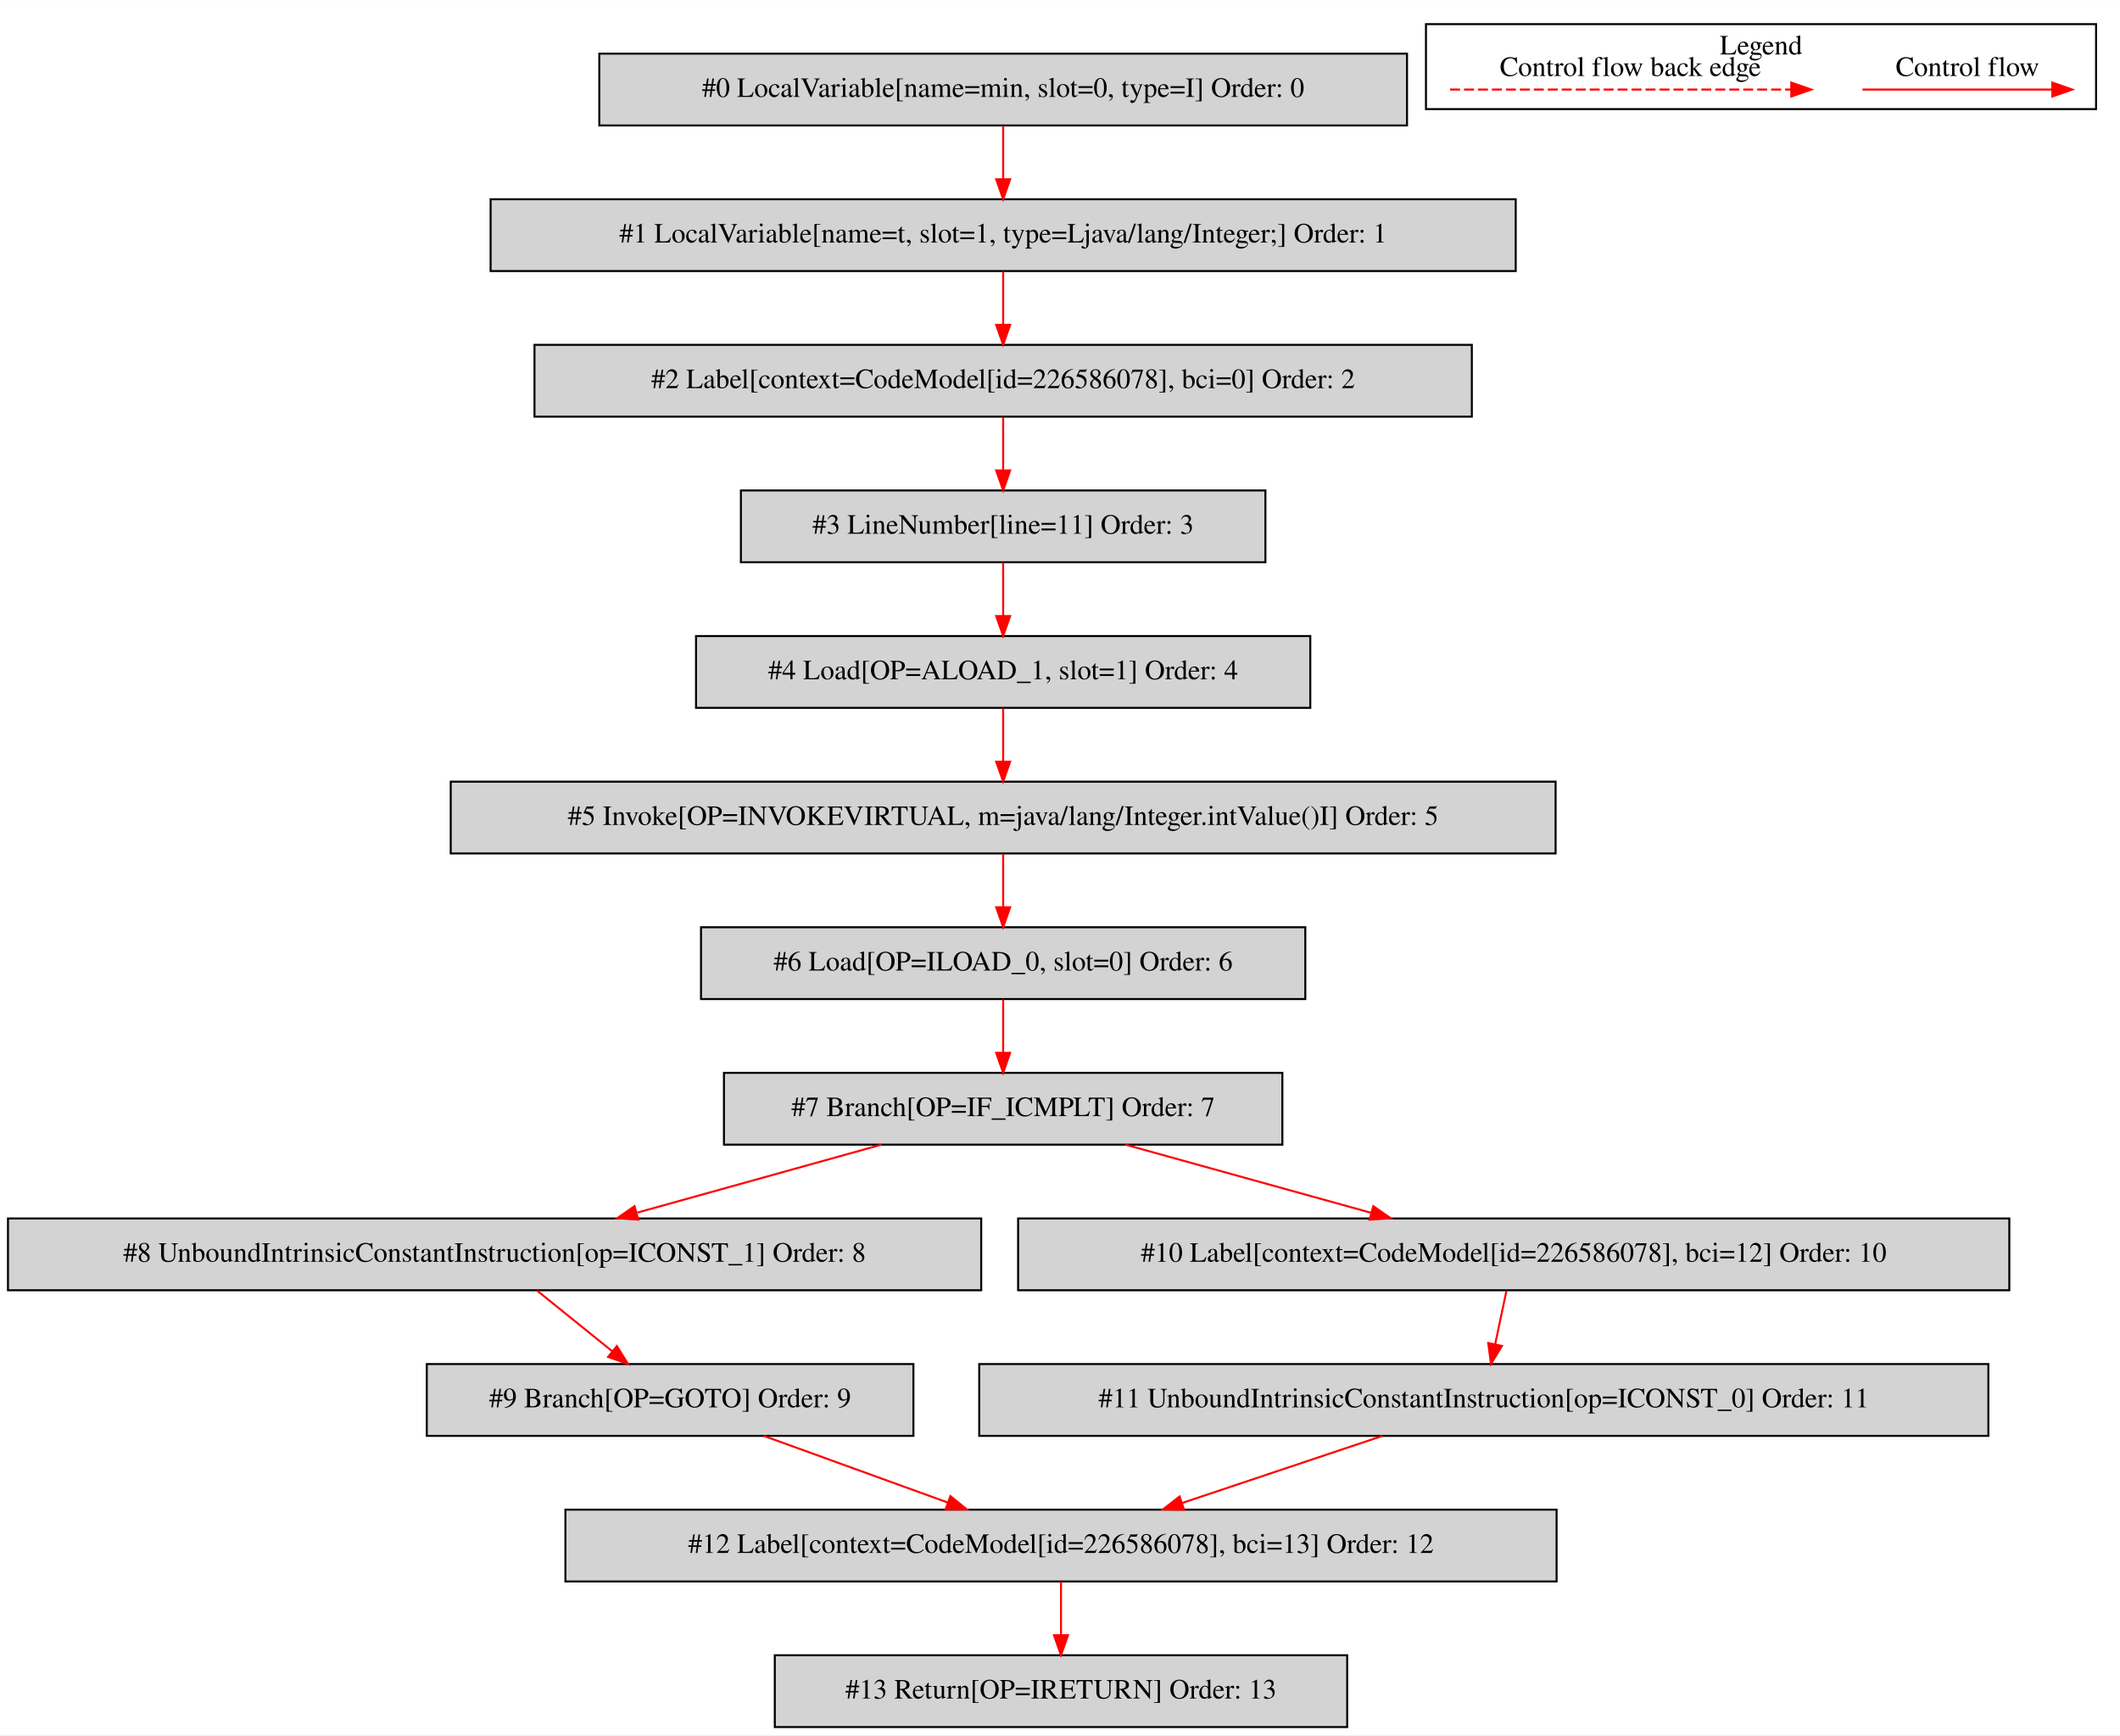
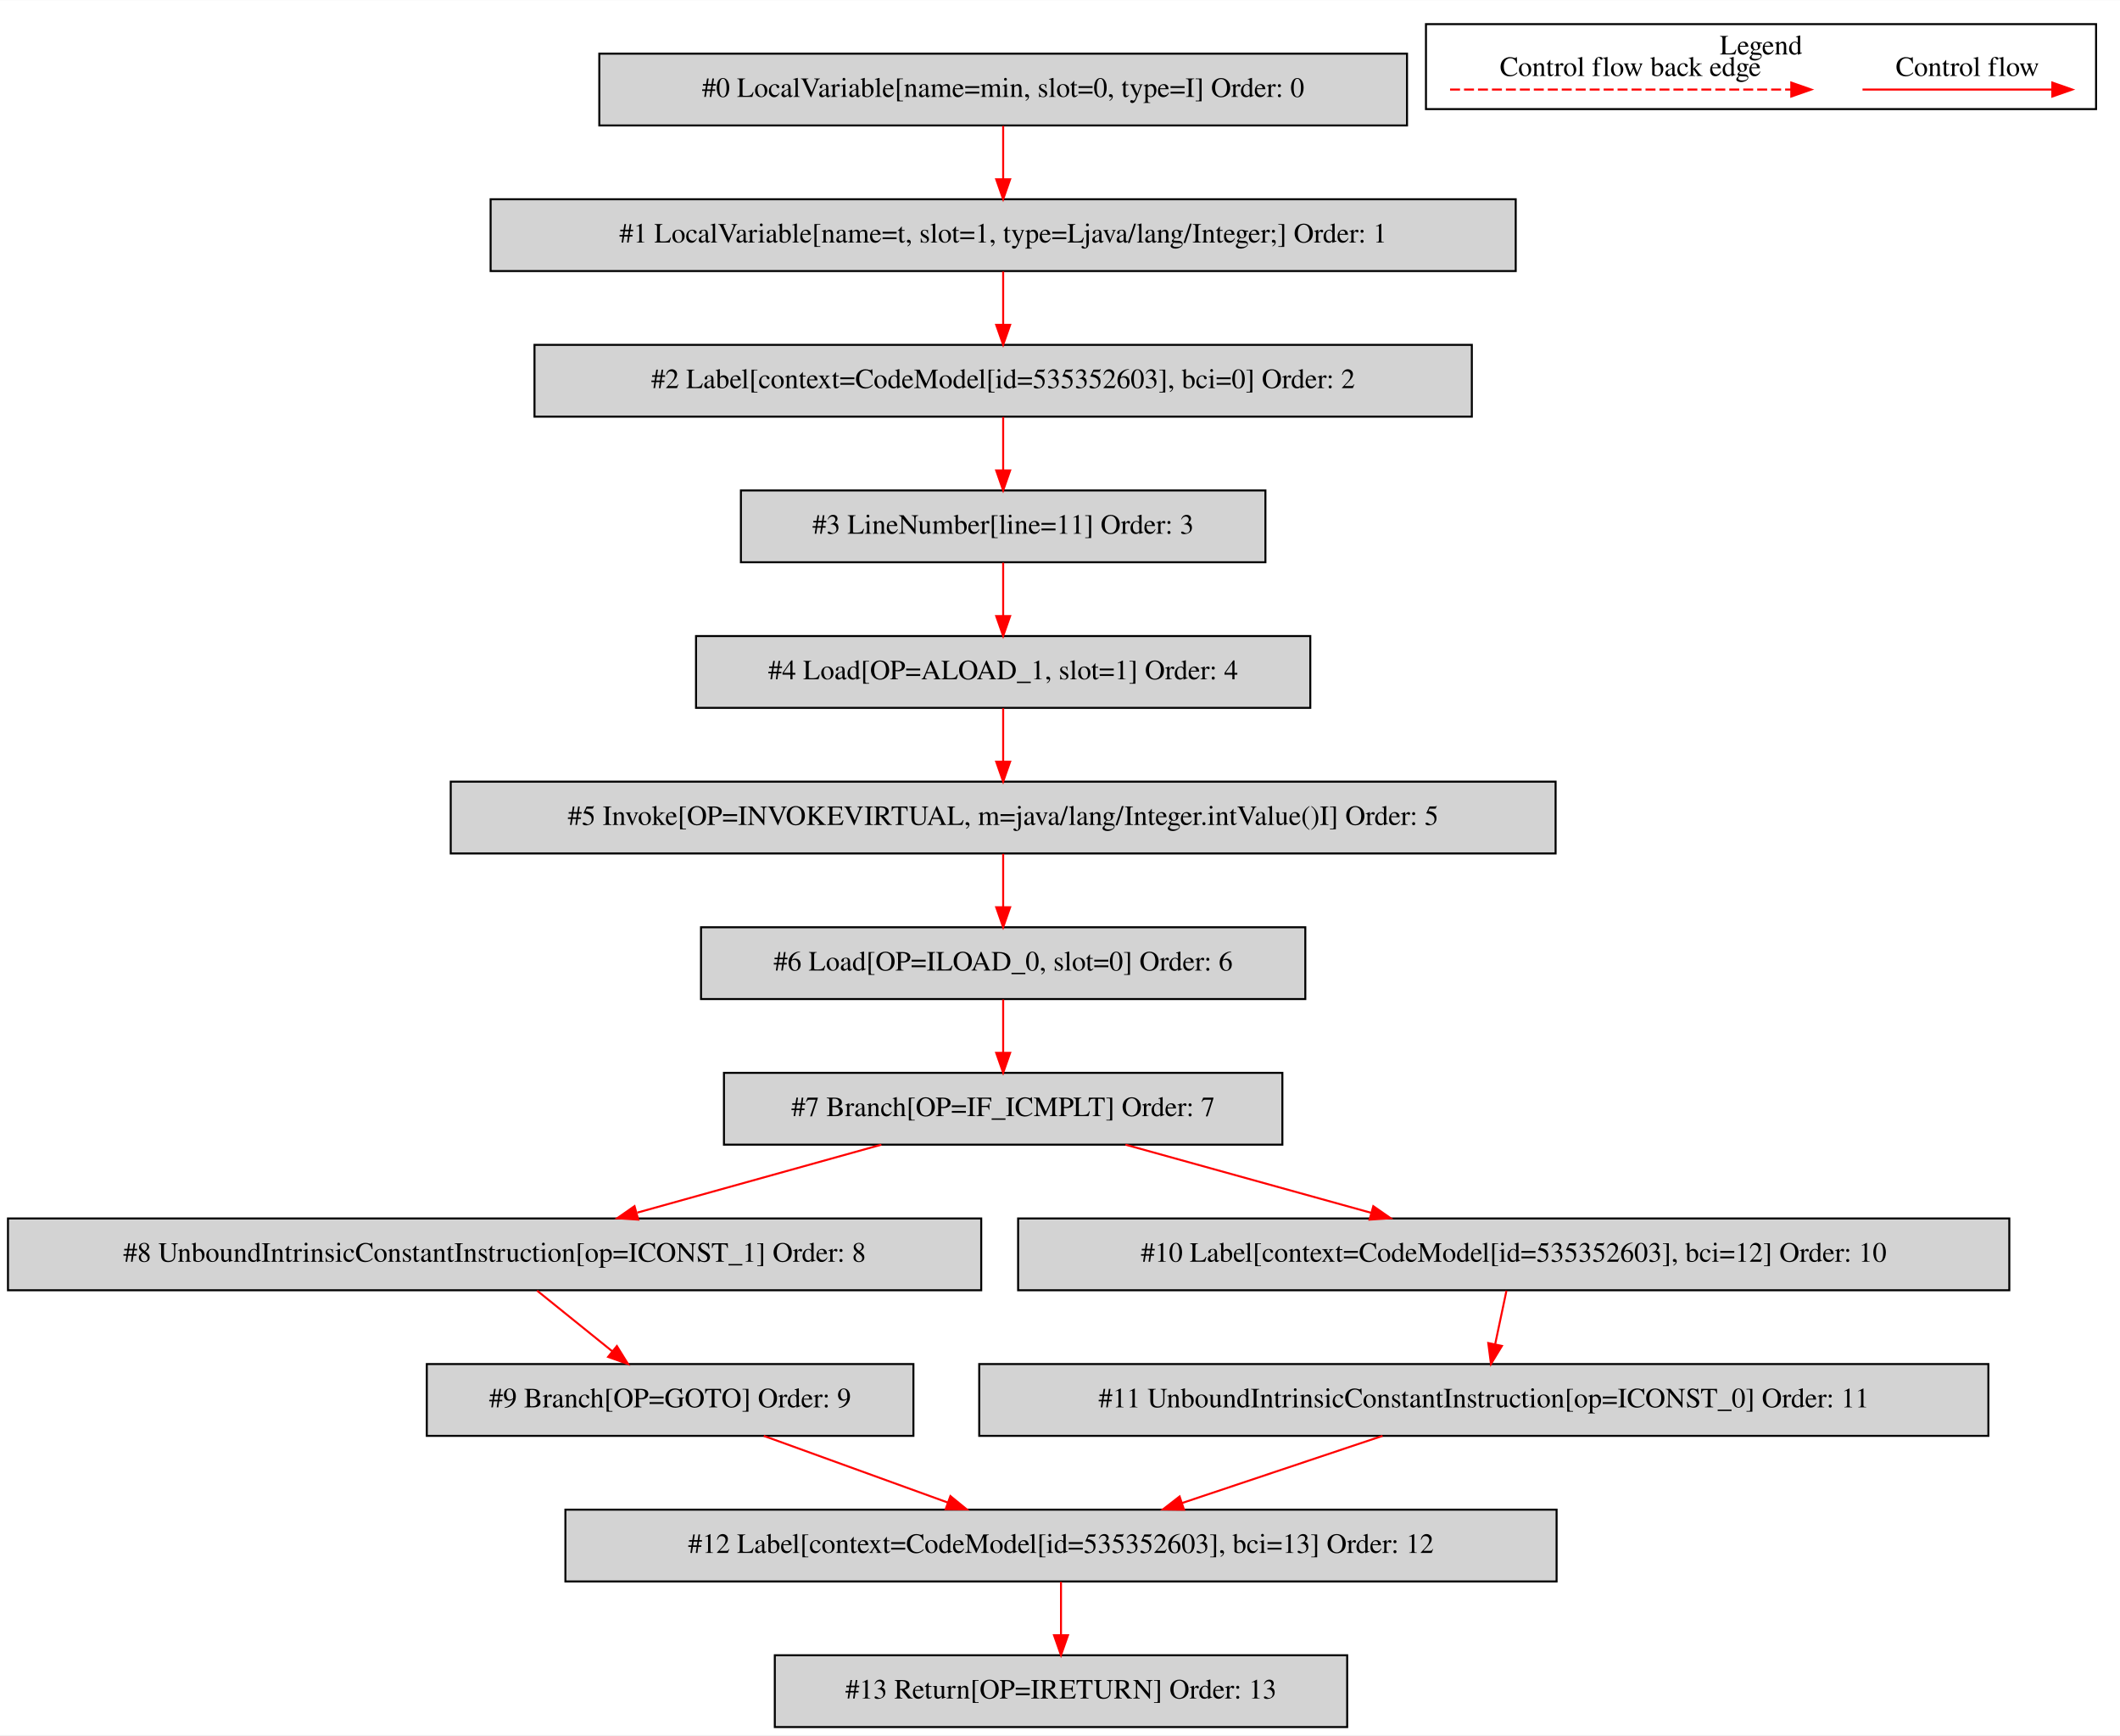
<svg xmlns="http://www.w3.org/2000/svg" width="1063pt" height="870pt" viewBox="0.00 0.00 1063.00 869.80">
  <g id="graph0" class="graph" transform="scale(1 1) rotate(0) translate(4 865.8)">
    <polygon fill="white" stroke="transparent" points="-4,4 -4,-865.8 1059,-865.8 1059,4 -4,4" />
    <g id="clust1" class="cluster">
      <polygon fill="none" stroke="black" points="711,-811.2 711,-853.8 1047,-853.8 1047,-811.2 711,-811.2" />
      <text text-anchor="middle" x="879" y="-838.6" font-family="Times,serif" font-size="14.00">Legend</text>
    </g>
    <g id="node1" class="node">
      <polygon fill="lightgrey" stroke="black" points="701.5,-839 296.5,-839 296.5,-803 701.5,-803 701.5,-839" />
      <text text-anchor="middle" x="499" y="-817.3" font-family="Times,serif" font-size="14.00">#0 LocalVariable[name=min, slot=0, type=I] Order: 0</text>
    </g>
    <g id="node2" class="node">
      <polygon fill="lightgrey" stroke="black" points="756,-766 242,-766 242,-730 756,-730 756,-766" />
      <text text-anchor="middle" x="499" y="-744.3" font-family="Times,serif" font-size="14.00">#1 LocalVariable[name=t, slot=1, type=Ljava/lang/Integer;] Order: 1</text>
    </g>
    <g id="edge1" class="edge">
      <path fill="none" stroke="red" d="M499,-802.81C499,-794.79 499,-785.05 499,-776.07" />
      <polygon fill="red" stroke="red" points="502.5,-776.03 499,-766.03 495.5,-776.03 502.5,-776.03" />
    </g>
    <g id="node3" class="node">
      <polygon fill="lightgrey" stroke="black" points="734,-693 264,-693 264,-657 734,-657 734,-693" />
-       <text text-anchor="middle" x="499" y="-671.3" font-family="Times,serif" font-size="14.00">#2 Label[context=CodeModel[id=226586078], bci=0] Order: 2</text>
+       <text text-anchor="middle" x="499" y="-671.3" font-family="Times,serif" font-size="14.00">#2 Label[context=CodeModel[id=535352603], bci=0] Order: 2</text>
    </g>
    <g id="edge2" class="edge">
      <path fill="none" stroke="red" d="M499,-729.81C499,-721.79 499,-712.05 499,-703.07" />
      <polygon fill="red" stroke="red" points="502.5,-703.03 499,-693.03 495.5,-703.03 502.5,-703.03" />
    </g>
    <g id="node4" class="node">
      <polygon fill="lightgrey" stroke="black" points="630.5,-620 367.5,-620 367.5,-584 630.5,-584 630.5,-620" />
      <text text-anchor="middle" x="499" y="-598.3" font-family="Times,serif" font-size="14.00">#3 LineNumber[line=11] Order: 3</text>
    </g>
    <g id="edge3" class="edge">
      <path fill="none" stroke="red" d="M499,-656.81C499,-648.79 499,-639.05 499,-630.07" />
      <polygon fill="red" stroke="red" points="502.5,-630.03 499,-620.03 495.5,-630.03 502.5,-630.03" />
    </g>
    <g id="node5" class="node">
      <polygon fill="lightgrey" stroke="black" points="653,-547 345,-547 345,-511 653,-511 653,-547" />
      <text text-anchor="middle" x="499" y="-525.3" font-family="Times,serif" font-size="14.00">#4 Load[OP=ALOAD_1, slot=1] Order: 4</text>
    </g>
    <g id="edge4" class="edge">
      <path fill="none" stroke="red" d="M499,-583.81C499,-575.79 499,-566.05 499,-557.07" />
      <polygon fill="red" stroke="red" points="502.5,-557.03 499,-547.03 495.5,-557.03 502.5,-557.03" />
    </g>
    <g id="node6" class="node">
      <polygon fill="lightgrey" stroke="black" points="776,-474 222,-474 222,-438 776,-438 776,-474" />
      <text text-anchor="middle" x="499" y="-452.3" font-family="Times,serif" font-size="14.00">#5 Invoke[OP=INVOKEVIRTUAL, m=java/lang/Integer.intValue()I] Order: 5</text>
    </g>
    <g id="edge5" class="edge">
      <path fill="none" stroke="red" d="M499,-510.81C499,-502.79 499,-493.05 499,-484.07" />
      <polygon fill="red" stroke="red" points="502.5,-484.03 499,-474.03 495.5,-484.03 502.5,-484.03" />
    </g>
    <g id="node7" class="node">
      <polygon fill="lightgrey" stroke="black" points="650.5,-401 347.5,-401 347.5,-365 650.5,-365 650.5,-401" />
      <text text-anchor="middle" x="499" y="-379.3" font-family="Times,serif" font-size="14.00">#6 Load[OP=ILOAD_0, slot=0] Order: 6</text>
    </g>
    <g id="edge6" class="edge">
      <path fill="none" stroke="red" d="M499,-437.81C499,-429.79 499,-420.05 499,-411.07" />
      <polygon fill="red" stroke="red" points="502.5,-411.03 499,-401.03 495.5,-411.03 502.5,-411.03" />
    </g>
    <g id="node8" class="node">
      <polygon fill="lightgrey" stroke="black" points="639,-328 359,-328 359,-292 639,-292 639,-328" />
      <text text-anchor="middle" x="499" y="-306.3" font-family="Times,serif" font-size="14.00">#7 Branch[OP=IF_ICMPLT] Order: 7</text>
    </g>
    <g id="edge7" class="edge">
      <path fill="none" stroke="red" d="M499,-364.81C499,-356.79 499,-347.05 499,-338.07" />
      <polygon fill="red" stroke="red" points="502.5,-338.03 499,-328.03 495.5,-338.03 502.5,-338.03" />
    </g>
    <g id="node9" class="node">
      <polygon fill="lightgrey" stroke="black" points="488,-255 0,-255 0,-219 488,-219 488,-255" />
      <text text-anchor="middle" x="244" y="-233.3" font-family="Times,serif" font-size="14.00">#8 UnboundIntrinsicConstantInstruction[op=ICONST_1] Order: 8</text>
    </g>
    <g id="edge8" class="edge">
      <path fill="none" stroke="red" d="M437.92,-291.99C401.13,-281.75 354.11,-268.66 315.58,-257.93" />
      <polygon fill="red" stroke="red" points="316.04,-254.42 305.46,-255.11 314.16,-261.17 316.04,-254.42" />
    </g>
    <g id="node11" class="node">
      <polygon fill="lightgrey" stroke="black" points="1003.5,-255 506.5,-255 506.5,-219 1003.5,-219 1003.5,-255" />
-       <text text-anchor="middle" x="755" y="-233.3" font-family="Times,serif" font-size="14.00">#10 Label[context=CodeModel[id=226586078], bci=12] Order: 10</text>
+       <text text-anchor="middle" x="755" y="-233.3" font-family="Times,serif" font-size="14.00">#10 Label[context=CodeModel[id=535352603], bci=12] Order: 10</text>
    </g>
    <g id="edge10" class="edge">
      <path fill="none" stroke="red" d="M560.32,-291.99C597.41,-281.71 644.86,-268.55 683.64,-257.79" />
      <polygon fill="red" stroke="red" points="684.59,-261.16 693.29,-255.11 682.72,-254.41 684.59,-261.16" />
    </g>
    <g id="node10" class="node">
      <polygon fill="lightgrey" stroke="black" points="454,-182 210,-182 210,-146 454,-146 454,-182" />
      <text text-anchor="middle" x="332" y="-160.3" font-family="Times,serif" font-size="14.00">#9 Branch[OP=GOTO] Order: 9</text>
    </g>
    <g id="edge9" class="edge">
      <path fill="none" stroke="red" d="M265.3,-218.81C276.65,-209.66 290.78,-198.26 303.1,-188.32" />
      <polygon fill="red" stroke="red" points="305.31,-191.03 310.89,-182.03 300.91,-185.58 305.31,-191.03" />
    </g>
    <g id="node13" class="node">
      <polygon fill="lightgrey" stroke="black" points="776.5,-109 279.5,-109 279.5,-73 776.5,-73 776.5,-109" />
-       <text text-anchor="middle" x="528" y="-87.3" font-family="Times,serif" font-size="14.00">#12 Label[context=CodeModel[id=226586078], bci=13] Order: 12</text>
+       <text text-anchor="middle" x="528" y="-87.3" font-family="Times,serif" font-size="14.00">#12 Label[context=CodeModel[id=535352603], bci=13] Order: 12</text>
    </g>
    <g id="edge12" class="edge">
      <path fill="none" stroke="red" d="M378.95,-145.99C406.62,-135.97 441.84,-123.21 471.09,-112.62" />
      <polygon fill="red" stroke="red" points="472.55,-115.81 480.76,-109.11 470.16,-109.23 472.55,-115.81" />
    </g>
    <g id="node12" class="node">
      <polygon fill="lightgrey" stroke="black" points="993,-182 487,-182 487,-146 993,-146 993,-182" />
      <text text-anchor="middle" x="740" y="-160.3" font-family="Times,serif" font-size="14.00">#11 UnboundIntrinsicConstantInstruction[op=ICONST_0] Order: 11</text>
    </g>
    <g id="edge11" class="edge">
      <path fill="none" stroke="red" d="M751.37,-218.81C749.67,-210.79 747.62,-201.05 745.72,-192.07" />
      <polygon fill="red" stroke="red" points="749.09,-191.09 743.6,-182.03 742.24,-192.54 749.09,-191.09" />
    </g>
    <g id="edge13" class="edge">
      <path fill="none" stroke="red" d="M689.22,-145.99C659.03,-135.88 620.54,-122.99 588.74,-112.34" />
      <polygon fill="red" stroke="red" points="589.69,-108.97 579.1,-109.11 587.47,-115.61 589.69,-108.97" />
    </g>
    <g id="node14" class="node">
      <polygon fill="lightgrey" stroke="black" points="671.5,-36 384.5,-36 384.5,0 671.5,0 671.5,-36" />
      <text text-anchor="middle" x="528" y="-14.3" font-family="Times,serif" font-size="14.00">#13 Return[OP=IRETURN] Order: 13</text>
    </g>
    <g id="edge14" class="edge">
      <path fill="none" stroke="red" d="M528,-72.81C528,-64.79 528,-55.05 528,-46.07" />
      <polygon fill="red" stroke="red" points="531.5,-46.03 528,-36.03 524.5,-46.03 531.5,-46.03" />
    </g>
    <g id="edge15" class="edge">
      <path fill="none" stroke="red" d="M929.89,-821C941.11,-821 999.24,-821 1024.86,-821" />
      <polygon fill="red" stroke="red" points="1025.06,-824.5 1035.06,-821 1025.06,-817.5 1025.06,-824.5" />
      <text text-anchor="middle" x="982.5" y="-827.8" font-family="Times,serif" font-size="14.00">Control flow</text>
    </g>
    <g id="edge16" class="edge">
      <path fill="none" stroke="red" stroke-dasharray="5,2" d="M723.08,-821C740.05,-821 856.21,-821 894.08,-821" />
      <polygon fill="red" stroke="red" points="894.17,-824.5 904.17,-821 894.17,-817.5 894.17,-824.5" />
      <text text-anchor="middle" x="813.5" y="-827.8" font-family="Times,serif" font-size="14.00">Control flow back edge</text>
    </g>
  </g>
</svg>
